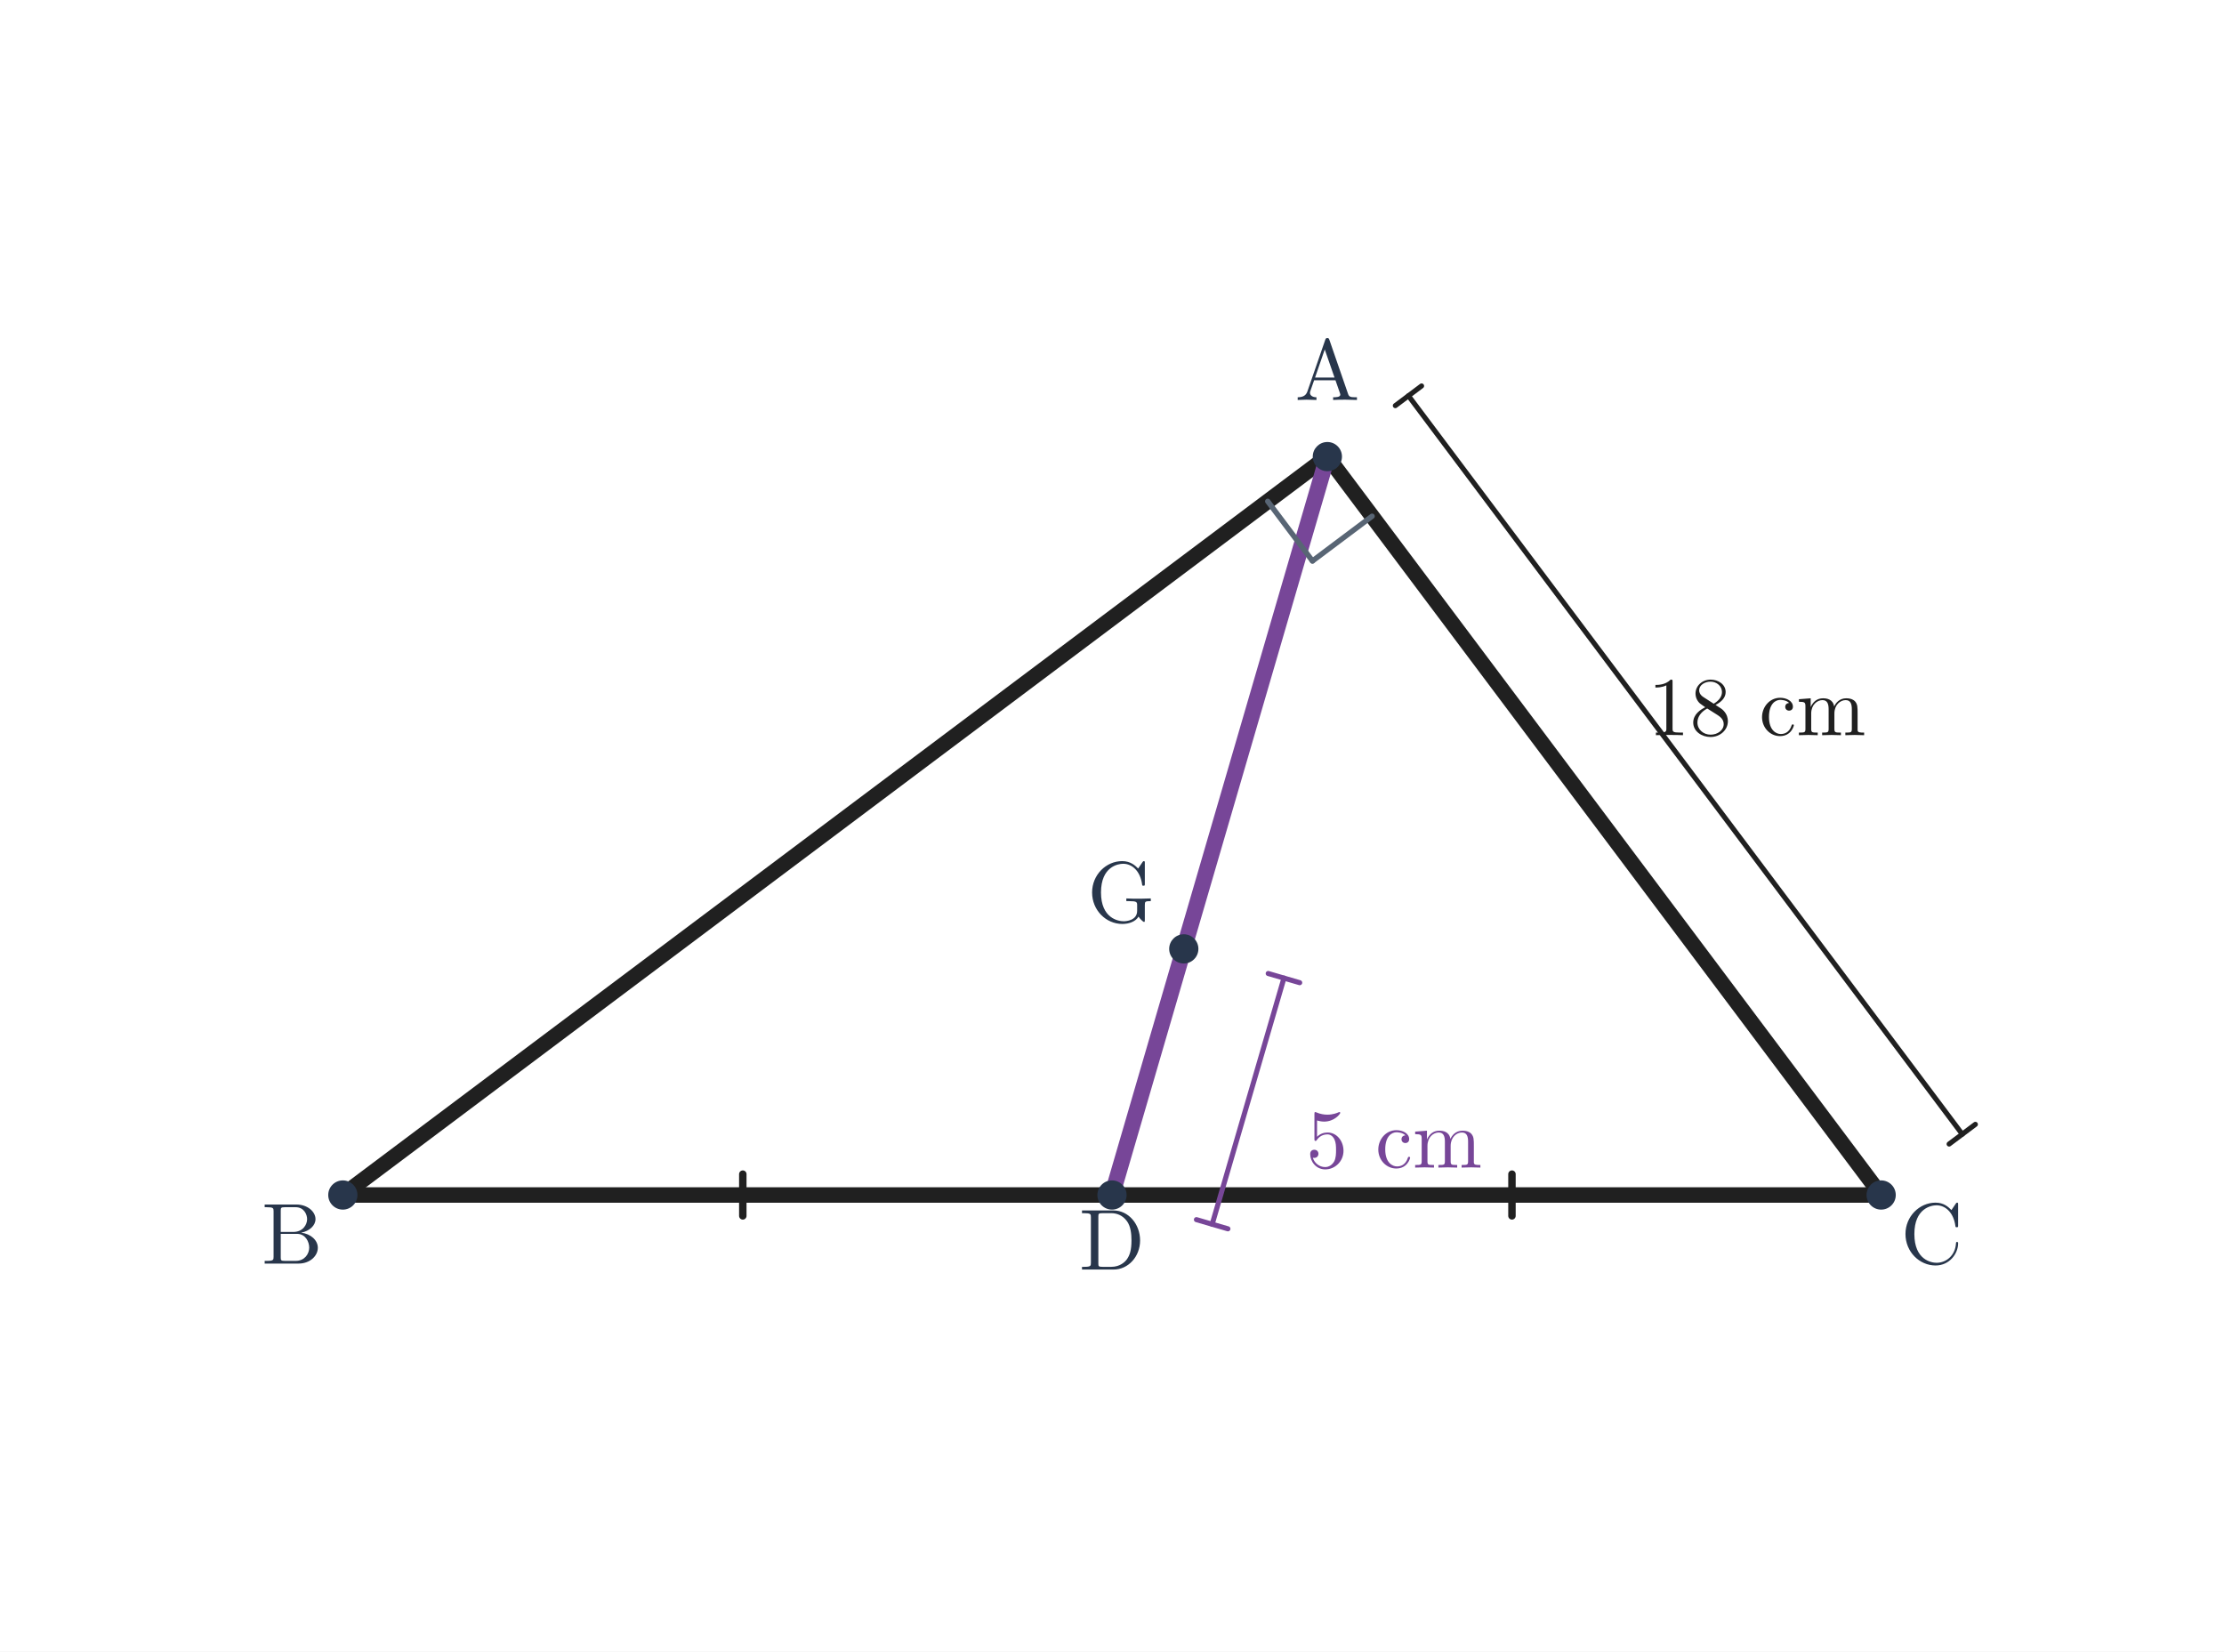
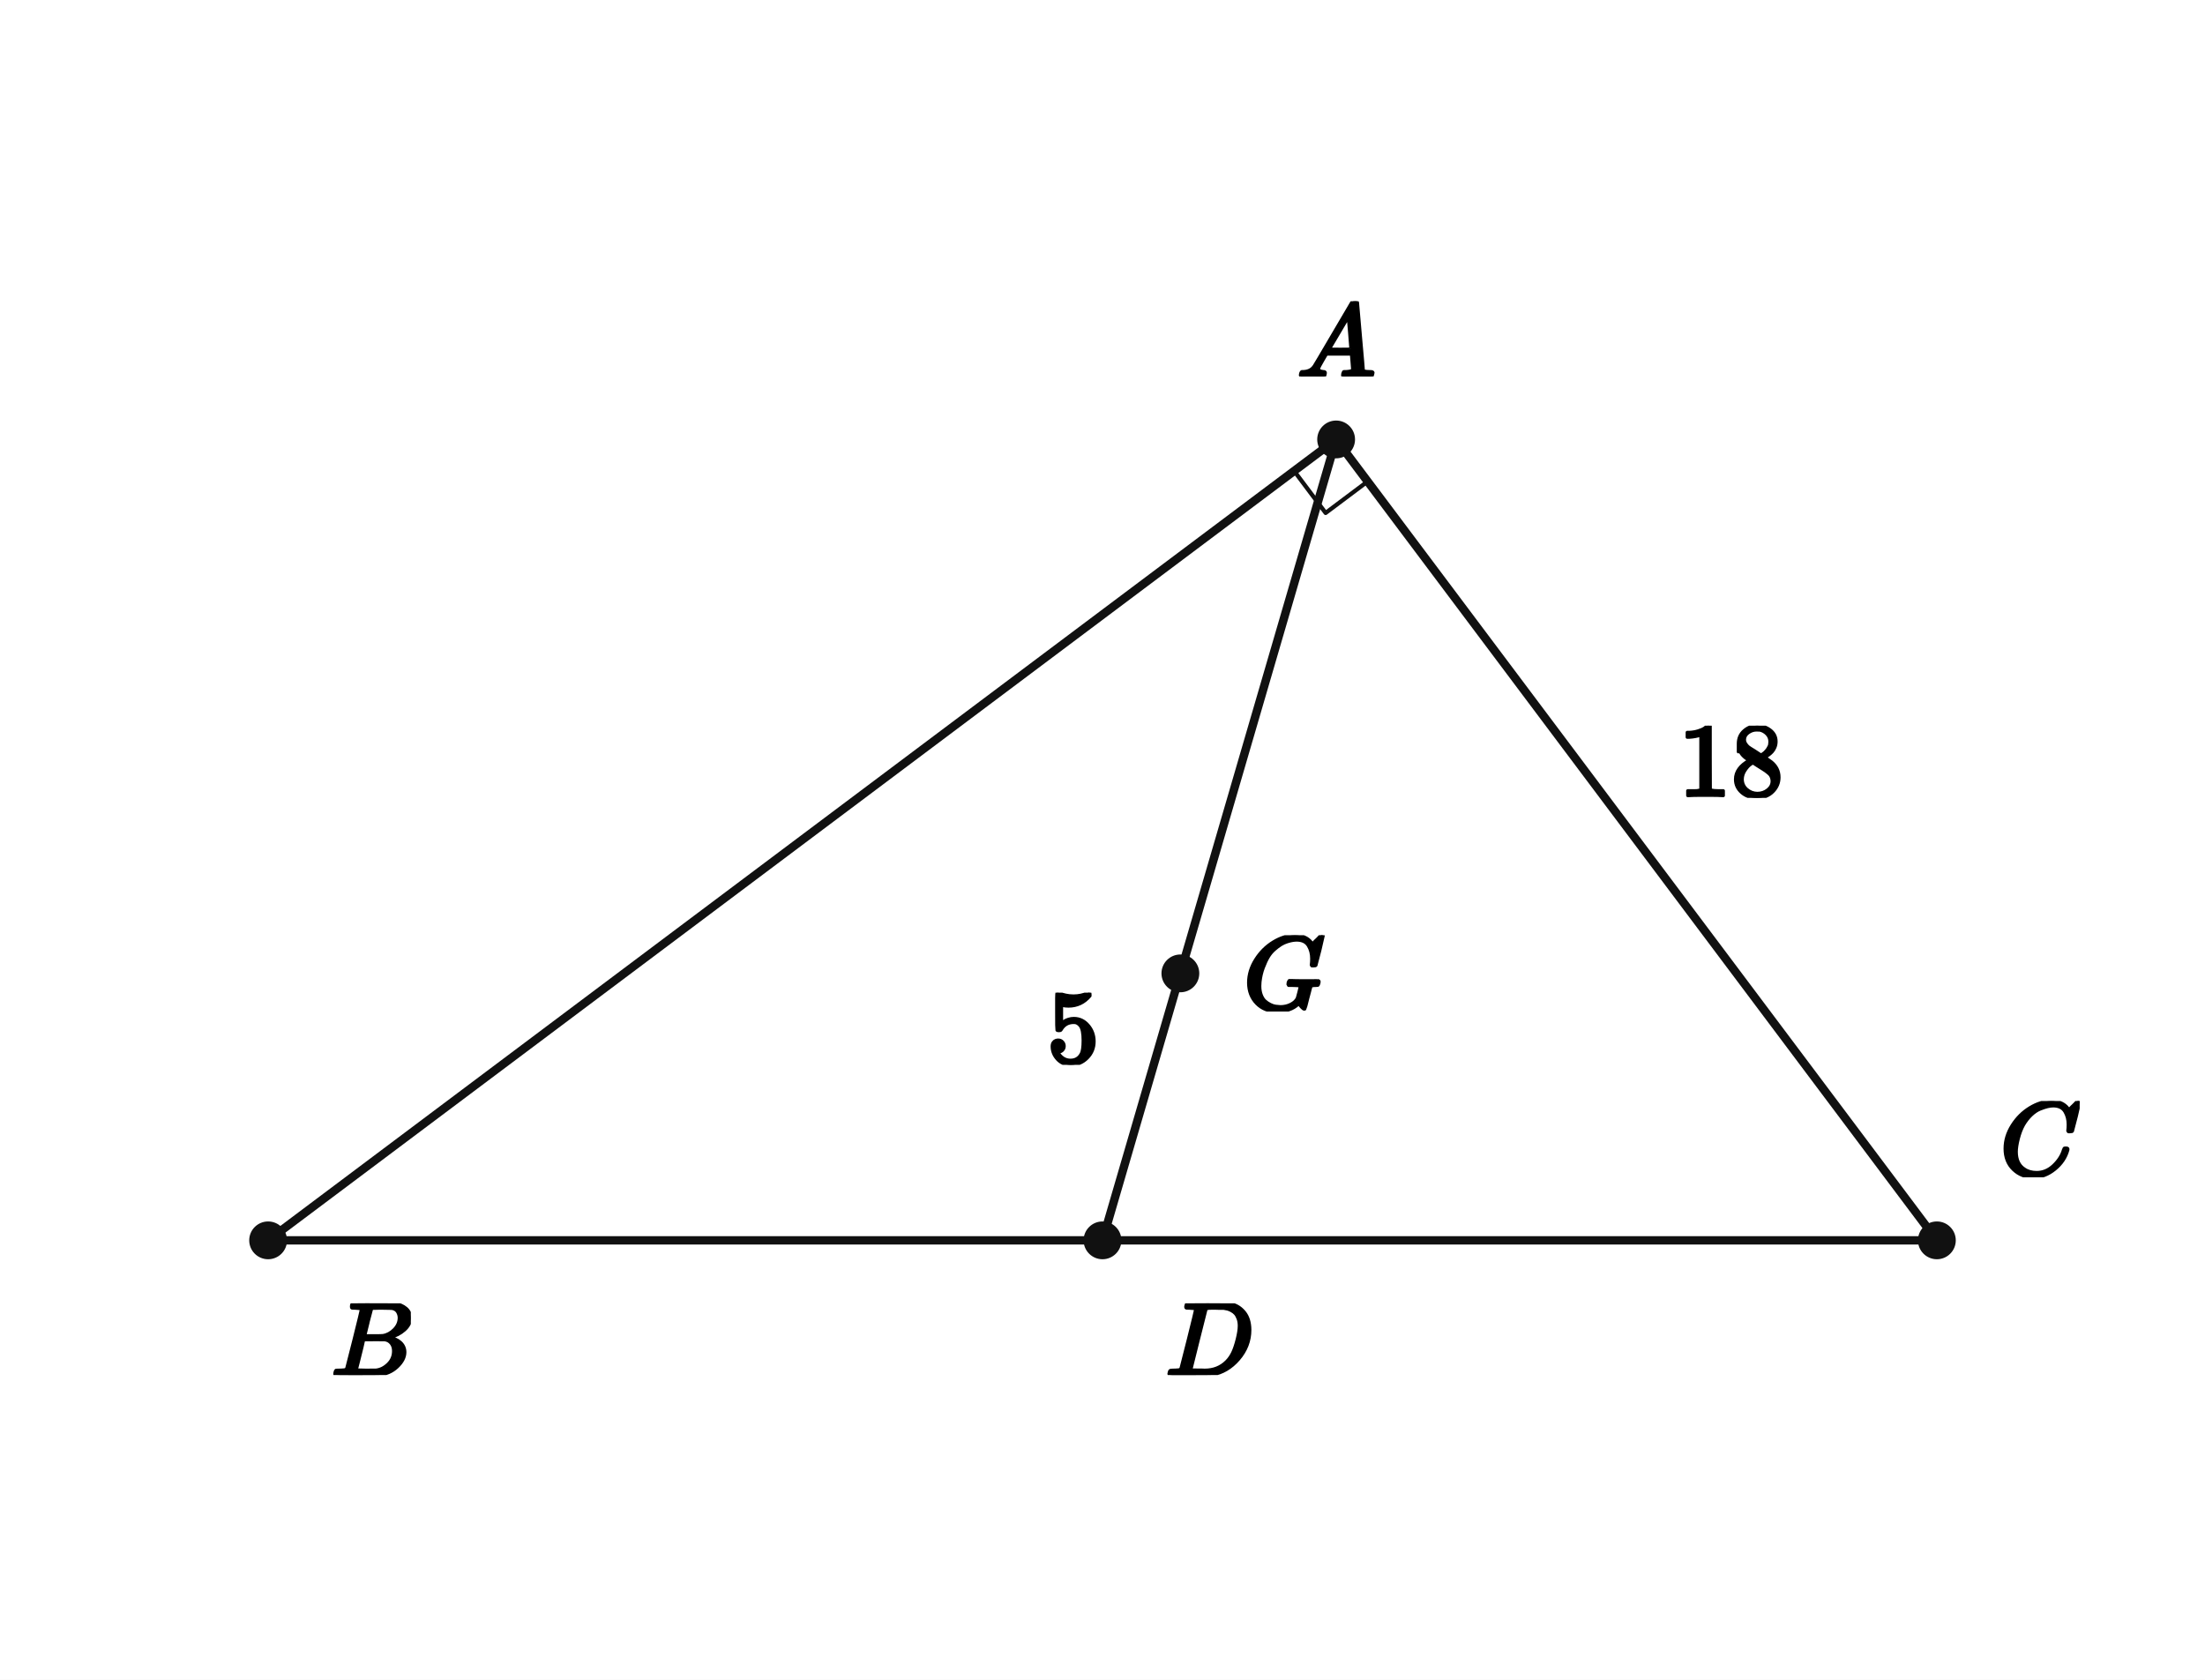
- <svg xmlns="http://www.w3.org/2000/svg" viewBox="0 0 746 554" width="746" height="554" role="img" aria-labelledby="title desc">
-   <rect width="746" height="554" fill="white" />
-   <line x1="445.24" y1="153.16" x2="115" y2="400.84" stroke="#202020" stroke-width="5.15" stroke-linecap="round" />
-   <line x1="115" y1="400.84" x2="631" y2="400.84" stroke="#202020" stroke-width="5.15" stroke-linecap="round" />
-   <line x1="631" y1="400.84" x2="445.24" y2="153.16" stroke="#202020" stroke-width="5.15" stroke-linecap="round" />
-   <line x1="445.24" y1="153.16" x2="373" y2="400.84" stroke="#774698" stroke-width="5.35" stroke-linecap="round" />
-   <line x1="425.24" y1="168.16" x2="440.24" y2="188.16" stroke="#586574" stroke-width="1.8" stroke-linecap="round" />
-   <line x1="440.24" y1="188.16" x2="460.24" y2="173.16" stroke="#586574" stroke-width="1.8" stroke-linecap="round" />
-   <line x1="115" y1="400.84" x2="373" y2="400.84" stroke="#202020" stroke-width="5.05" stroke-linecap="round" />
-   <line x1="249.16" y1="407.84" x2="249.16" y2="393.84" stroke="#202020" stroke-width="2.5" stroke-linecap="round" />
-   <line x1="373" y1="400.84" x2="631" y2="400.84" stroke="#202020" stroke-width="5.05" stroke-linecap="round" />
-   <line x1="507.16" y1="407.84" x2="507.16" y2="393.84" stroke="#202020" stroke-width="2.5" stroke-linecap="round" />
-   <line x1="430.68" y1="328.08" x2="406.6" y2="410.64" stroke="#774698" stroke-width="1.7" stroke-linecap="round" />
-   <line x1="435.96" y1="329.62" x2="425.4" y2="326.54" stroke="#774698" stroke-width="1.7" stroke-linecap="round" />
-   <line x1="411.88" y1="412.18" x2="401.32" y2="409.1" stroke="#774698" stroke-width="1.7" stroke-linecap="round" />
-   <text x="467.6" y="391.64" font-size="28" font-family="Malgun Gothic, Cambria Math, sans-serif" font-weight="600" fill="#774698" text-anchor="middle">5 cm</text>
-   <line x1="472.44" y1="132.76" x2="658.2" y2="380.44" stroke="#202020" stroke-width="1.7" stroke-linecap="round" />
-   <line x1="476.84" y1="129.46" x2="468.04" y2="136.06" stroke="#202020" stroke-width="1.7" stroke-linecap="round" />
-   <line x1="662.6" y1="377.14" x2="653.8" y2="383.74" stroke="#202020" stroke-width="1.7" stroke-linecap="round" />
-   <text x="589.32" y="246.6" font-size="28" font-family="Malgun Gothic, Cambria Math, sans-serif" font-weight="600" fill="#202020" text-anchor="middle">18 cm</text>
-   <circle cx="445.24" cy="153.16" r="4.9" fill="#28364b" />
-   <text x="445.24" y="134.16" font-size="29" font-family="Malgun Gothic, Cambria Math, sans-serif" font-weight="600" fill="#28364b" text-anchor="middle">A</text>
-   <circle cx="115.0" cy="400.84" r="4.9" fill="#28364b" />
-   <text x="98" y="423.84" font-size="29" font-family="Malgun Gothic, Cambria Math, sans-serif" font-weight="600" fill="#28364b" text-anchor="middle">B</text>
-   <circle cx="631.0" cy="400.84" r="4.9" fill="#28364b" />
-   <text x="648" y="423.84" font-size="29" font-family="Malgun Gothic, Cambria Math, sans-serif" font-weight="600" fill="#28364b" text-anchor="middle">C</text>
-   <circle cx="373.0" cy="400.84" r="4.9" fill="#28364b" />
-   <text x="373" y="425.84" font-size="29" font-family="Malgun Gothic, Cambria Math, sans-serif" font-weight="600" fill="#28364b" text-anchor="middle">D</text>
-   <circle cx="397.08" cy="318.28" r="4.9" fill="#28364b" />
-   <text x="376.08" y="309.28" font-size="29" font-family="Malgun Gothic, Cambria Math, sans-serif" font-weight="600" fill="#28364b" text-anchor="middle">G</text>
+ <svg xmlns="http://www.w3.org/2000/svg" viewBox="0 0 420 320" width="420" height="320" preserveAspectRatio="xMidYMid meet" role="img" aria-labelledby="visual-title visual-desc" data-engine-version="geometry-visual-v1" data-geometry-style-version="AP_GEOMETRY_PRINT_V1_0_DRAFT" data-geometry-preset="GEOMETRY_STANDARD" data-graph-style-version="AP_GRAPH_PRINT_V1_1_DRAFT" data-geometry-mode="COORDINATE_GEOMETRY_HYBRID" data-axis-scale-mode="EQUAL_UNIT" data-geometry-fact-hash="44136fa355b3678a1146ad16f7e8649e94fb4fc21fe77e8310c060f61caaff8a" data-visual-provenance="independent-facts-python" style="max-width:100%;height:auto;stroke-linejoin:round;stroke-linecap:round" data-publication-profile="fragment-publication-spike-v1" data-safe-margin="12">
+   <rect width="420" height="320" fill="#fff" />
+   <g data-layer="30">
+     <line id="sAB" data-role="line" stroke="#111" stroke-width="1.6" fill="none" x1="254.5" y1="83.714" x2="51.071" y2="236.286" />
+   </g>
+   <g data-layer="30">
+     <line id="sBD" data-role="line" stroke="#111" stroke-width="1.6" fill="none" x1="51.071" y1="236.286" x2="210" y2="236.286" />
+   </g>
+   <g data-layer="30">
+     <line id="sDC" data-role="line" stroke="#111" stroke-width="1.6" fill="none" x1="210" y1="236.286" x2="368.929" y2="236.286" />
+   </g>
+   <g data-layer="30">
+     <line id="sCA" data-role="line" stroke="#111" stroke-width="1.6" fill="none" x1="368.929" y1="236.286" x2="254.5" y2="83.714" />
+   </g>
+   <g data-layer="30">
+     <line id="sAG" data-role="line" stroke="#111" stroke-width="1.6" fill="none" x1="254.5" y1="83.714" x2="224.833" y2="185.429" />
+   </g>
+   <g data-layer="30">
+     <line id="sGD" data-role="line" stroke="#111" stroke-width="1.6" fill="none" x1="224.833" y1="185.429" x2="210" y2="236.286" />
+   </g>
+   <g data-layer="60">
+     <polyline id="ra0" data-role="indicator" stroke="#111" stroke-width="0.8" fill="none" points="246.5,89.714 252.5,97.714 260.5,91.714" />
+   </g>
+   <g data-layer="70">
+     <circle id="B" data-role="point" stroke="#111" stroke-width="0.8" fill="#111" cx="51.071" cy="236.286" r="3.2" />
+   </g>
+   <g data-layer="70">
+     <circle id="C" data-role="point" stroke="#111" stroke-width="0.8" fill="#111" cx="368.929" cy="236.286" r="3.2" />
+   </g>
+   <g data-layer="70">
+     <circle id="A" data-role="point" stroke="#111" stroke-width="0.8" fill="#111" cx="254.5" cy="83.714" r="3.2" />
+   </g>
+   <g data-layer="70">
+     <circle id="D" data-role="point" stroke="#111" stroke-width="0.8" fill="#111" cx="210" cy="236.286" r="3.2" />
+   </g>
+   <g data-layer="70">
+     <circle id="G" data-role="point" stroke="#111" stroke-width="0.8" fill="#111" cx="224.833" cy="185.429" r="3.2" />
+   </g>
+   <g data-layer="90">
+     <g id="A-name" data-label-kind="POINT_NAME" data-priority="1" data-font-px="20" data-owner="A" data-fragment-sha="sha256:455278560c3685e5c7fea404b7b8ffb04249f3f74c8737e559c54da27251acb4" transform="translate(247 57.39429)">
+       <svg width="15" height="14.32" viewBox="0 0 15 14.32" data-outline-width="15" data-outline-height="14.32" id="lb-deb06c5b83a881c79a98a35951f4cecbe1477733be84167afe8fd2fa55dd9da2" data-owner="A" data-fact-role="GIVEN">
+         <g data-outline-units-per-em="1000" transform="translate(0 14.32) scale(0.02)">
+           <g stroke="currentColor" fill="currentColor" stroke-width="30" transform="scale(1,-1)">
+             <g data-mml-node="math">
+               <g data-mml-node="mi">
+                 <path data-c="1D434" d="M208 74Q208 50 254 46Q272 46 272 35Q272 34 270 22Q267 8 264 4T251 0Q249 0 239 0T205 1T141 2Q70 2 50 0H42Q35 7 35 11Q37 38 48 46H62Q132 49 164 96Q170 102 345 401T523 704Q530 716 547 716H555H572Q578 707 578 706L606 383Q634 60 636 57Q641 46 701 46Q726 46 726 36Q726 34 723 22Q720 7 718 4T704 0Q701 0 690 0T651 1T578 2Q484 2 455 0H443Q437 6 437 9T439 27Q443 40 445 43L449 46H469Q523 49 533 63L521 213H283L249 155Q208 86 208 74ZM516 260Q516 271 504 416T490 562L463 519Q447 492 400 412L310 260L413 259Q516 259 516 260Z" />
+               </g>
+             </g>
+           </g>
+         </g>
+       </svg>
+     </g>
+   </g>
+   <g data-layer="90">
+     <g id="B-name" data-label-kind="POINT_NAME" data-priority="1" data-font-px="20" data-owner="B" data-fragment-sha="sha256:ab8545af18cf1f3a28c373466d85119ae2e7f5dca15b25ed7917a793aa9e2523" transform="translate(63.07143 248.2857)">
+       <svg width="15.18" height="13.66" viewBox="0 0 15.18 13.66" data-outline-width="15.18" data-outline-height="13.66" id="lb-5cc8c9436be55d24653283863f2f20975ca8f45b0b4ce76a6955cc39feb6bb58" data-owner="B" data-fact-role="GIVEN">
+         <g data-outline-units-per-em="1000" transform="translate(0 13.66) scale(0.02)">
+           <g stroke="currentColor" fill="currentColor" stroke-width="30" transform="scale(1,-1)">
+             <g data-mml-node="math">
+               <g data-mml-node="mi">
+                 <path data-c="1D435" d="M231 637Q204 637 199 638T194 649Q194 676 205 682Q206 683 335 683Q594 683 608 681Q671 671 713 636T756 544Q756 480 698 429T565 360L555 357Q619 348 660 311T702 219Q702 146 630 78T453 1Q446 0 242 0Q42 0 39 2Q35 5 35 10Q35 17 37 24Q42 43 47 45Q51 46 62 46H68Q95 46 128 49Q142 52 147 61Q150 65 219 339T288 628Q288 635 231 637ZM649 544Q649 574 634 600T585 634Q578 636 493 637Q473 637 451 637T416 636H403Q388 635 384 626Q382 622 352 506Q352 503 351 500L320 374H401Q482 374 494 376Q554 386 601 434T649 544ZM595 229Q595 273 572 302T512 336Q506 337 429 337Q311 337 310 336Q310 334 293 263T258 122L240 52Q240 48 252 48T333 46Q422 46 429 47Q491 54 543 105T595 229Z" />
+               </g>
+             </g>
+           </g>
+         </g>
+       </svg>
+     </g>
+   </g>
+   <g data-layer="90">
+     <g id="C-name" data-label-kind="POINT_NAME" data-priority="1" data-font-px="20" data-owner="C" data-fragment-sha="sha256:85a80dc4145751e5f22e7a6237a5c60d45d77007ce4dd41d9cc101a9c6b0cdc1" transform="translate(380.9286 209.7457)">
+       <svg width="15.2" height="14.54" viewBox="0 0 15.2 14.54" data-outline-width="15.2" data-outline-height="14.54" id="lb-3a254ad1fe4c282fd5657ee833579e6f45ae321a01daf9d029f581a10eeb0fef" data-owner="C" data-fact-role="GIVEN">
+         <g data-outline-units-per-em="1000" transform="translate(0 14.1) scale(0.02)">
+           <g stroke="currentColor" fill="currentColor" stroke-width="30" transform="scale(1,-1)">
+             <g data-mml-node="math">
+               <g data-mml-node="mi">
+                 <path data-c="1D436" d="M50 252Q50 367 117 473T286 641T490 704Q580 704 633 653Q642 643 648 636T656 626L657 623Q660 623 684 649Q691 655 699 663T715 679T725 690L740 705H746Q760 705 760 698Q760 694 728 561Q692 422 692 421Q690 416 687 415T669 413H653Q647 419 647 422Q647 423 648 429T650 449T651 481Q651 552 619 605T510 659Q484 659 454 652T382 628T299 572T226 479Q194 422 175 346T156 222Q156 108 232 58Q280 24 350 24Q441 24 512 92T606 240Q610 253 612 255T628 257Q648 257 648 248Q648 243 647 239Q618 132 523 55T319 -22Q206 -22 128 53T50 252Z" />
+               </g>
+             </g>
+           </g>
+         </g>
+       </svg>
+     </g>
+   </g>
+   <g data-layer="90">
+     <g id="D-name" data-label-kind="POINT_NAME" data-priority="1" data-font-px="20" data-owner="D" data-fragment-sha="sha256:929833e63494912cc4d19ea55d951bdd53f4d3df729c4c0dbc4aa2adef520b94" transform="translate(222 248.2857)">
+       <svg width="16.56" height="13.66" viewBox="0 0 16.56 13.66" data-outline-width="16.56" data-outline-height="13.66" id="lb-d7bff5a5c3a21c80377e8149eec233939d3176a96427e52097b34415cac6e0c0" data-owner="D" data-fact-role="DERIVED_INTERMEDIATE">
+         <g data-outline-units-per-em="1000" transform="translate(0 13.66) scale(0.02)">
+           <g stroke="currentColor" fill="currentColor" stroke-width="30" transform="scale(1,-1)">
+             <g data-mml-node="math">
+               <g data-mml-node="mi">
+                 <path data-c="1D437" d="M287 628Q287 635 230 637Q207 637 200 638T193 647Q193 655 197 667T204 682Q206 683 403 683Q570 682 590 682T630 676Q702 659 752 597T803 431Q803 275 696 151T444 3L430 1L236 0H125H72Q48 0 41 2T33 11Q33 13 36 25Q40 41 44 43T67 46Q94 46 127 49Q141 52 146 61Q149 65 218 339T287 628ZM703 469Q703 507 692 537T666 584T629 613T590 629T555 636Q553 636 541 636T512 636T479 637H436Q392 637 386 627Q384 623 313 339T242 52Q242 48 253 48T330 47Q335 47 349 47T373 46Q499 46 581 128Q617 164 640 212T683 339T703 469Z" />
+               </g>
+             </g>
+           </g>
+         </g>
+       </svg>
+     </g>
+   </g>
+   <g data-layer="90">
+     <g id="G-name" data-label-kind="POINT_NAME" data-priority="1" data-font-px="20" data-owner="G" data-fragment-sha="sha256:d10d5b45d88b66c3f5d9410150182b1bc3a8e72de9cbddbae0c5cde70d3da41e" transform="translate(236.8333 178.1586)">
+       <svg width="15.72" height="14.54" viewBox="0 0 15.72 14.54" data-outline-width="15.72" data-outline-height="14.54" id="lb-28d3864c8ffc87cfdeb3c73e1d5a7e462f55ef23161c2e44feddc01cd6a12a6d" data-owner="G" data-fact-role="DERIVED_INTERMEDIATE">
+         <g data-outline-units-per-em="1000" transform="translate(0 14.1) scale(0.02)">
+           <g stroke="currentColor" fill="currentColor" stroke-width="30" transform="scale(1,-1)">
+             <g data-mml-node="math">
+               <g data-mml-node="mi">
+                 <path data-c="1D43A" d="M50 252Q50 367 117 473T286 641T490 704Q580 704 633 653Q642 643 648 636T656 626L657 623Q660 623 684 649Q691 655 699 663T715 679T725 690L740 705H746Q760 705 760 698Q760 694 728 561Q692 422 692 421Q690 416 687 415T669 413H653Q647 419 647 422Q647 423 648 429T650 449T651 481Q651 552 619 605T510 659Q492 659 471 656T418 643T357 615T294 567T236 496T189 394T158 260Q156 242 156 221Q156 173 170 136T206 79T256 45T308 28T353 24Q407 24 452 47T514 106Q517 114 529 161T541 214Q541 222 528 224T468 227H431Q425 233 425 235T427 254Q431 267 437 273H454Q494 271 594 271Q634 271 659 271T695 272T707 272Q721 272 721 263Q721 261 719 249Q714 230 709 228Q706 227 694 227Q674 227 653 224Q646 221 643 215T629 164Q620 131 614 108Q589 6 586 3Q584 1 581 1Q571 1 553 21T530 52Q530 53 528 52T522 47Q448 -22 322 -22Q201 -22 126 55T50 252Z" />
+               </g>
+             </g>
+           </g>
+         </g>
+       </svg>
+     </g>
+   </g>
+   <g data-layer="90">
+     <g id="l1" data-label-kind="EQUATION_LABEL" data-priority="1" data-font-px="20" data-owner="sGD" data-fragment-sha="sha256:b7b5073ffef6c003411fc0a841c264121359da4c5beabed4b45c17c25ff0d80a" transform="translate(199.4167 189.0971)">
+       <svg width="10" height="13.76" viewBox="0 0 10 13.76" data-outline-width="10" data-outline-height="13.76" id="lb-bf7c963b84a49a3029f8c27411d965dbd05e57d82d93458299cfb9600396442b" data-owner="sGD" data-fact-role="GIVEN">
+         <g data-outline-units-per-em="1000" transform="translate(0 13.32) scale(0.02)">
+           <g stroke="currentColor" fill="currentColor" stroke-width="30" transform="scale(1,-1)">
+             <g data-mml-node="math">
+               <g data-mml-node="mn">
+                 <path data-c="35" d="M164 157Q164 133 148 117T109 101H102Q148 22 224 22Q294 22 326 82Q345 115 345 210Q345 313 318 349Q292 382 260 382H254Q176 382 136 314Q132 307 129 306T114 304Q97 304 95 310Q93 314 93 485V614Q93 664 98 664Q100 666 102 666Q103 666 123 658T178 642T253 634Q324 634 389 662Q397 666 402 666Q410 666 410 648V635Q328 538 205 538Q174 538 149 544L139 546V374Q158 388 169 396T205 412T256 420Q337 420 393 355T449 201Q449 109 385 44T229 -22Q148 -22 99 32T50 154Q50 178 61 192T84 210T107 214Q132 214 148 197T164 157Z" />
+               </g>
+             </g>
+           </g>
+         </g>
+       </svg>
+     </g>
+   </g>
+   <g data-layer="90">
+     <g id="l2" data-label-kind="EQUATION_LABEL" data-priority="1" data-font-px="20" data-owner="sCA" data-fragment-sha="sha256:4ff90f5179c0ff35098553929d925a6e477c477c0dc477d6a4f39a4eb77d65fd" transform="translate(319.7143 138.24)">
+       <svg width="20" height="13.76" viewBox="0 0 20 13.76" data-outline-width="20" data-outline-height="13.76" id="lb-9aa6c8877b18a5a67c791cc5c24079a6999dcc005429e2d5303ec450eca2a22b" data-owner="sCA" data-fact-role="GIVEN">
+         <g data-outline-units-per-em="1000" transform="translate(0 13.32) scale(0.02)">
+           <g stroke="currentColor" fill="currentColor" stroke-width="30" transform="scale(1,-1)">
+             <g data-mml-node="math">
+               <g data-mml-node="mn">
+                 <path data-c="31" d="M213 578L200 573Q186 568 160 563T102 556H83V602H102Q149 604 189 617T245 641T273 663Q275 666 285 666Q294 666 302 660V361L303 61Q310 54 315 52T339 48T401 46H427V0H416Q395 3 257 3Q121 3 100 0H88V46H114Q136 46 152 46T177 47T193 50T201 52T207 57T213 61V578Z" />
+                 <path data-c="38" d="M70 417T70 494T124 618T248 666Q319 666 374 624T429 515Q429 485 418 459T392 417T361 389T335 371T324 363L338 354Q352 344 366 334T382 323Q457 264 457 174Q457 95 399 37T249 -22Q159 -22 101 29T43 155Q43 263 172 335L154 348Q133 361 127 368Q70 417 70 494ZM286 386L292 390Q298 394 301 396T311 403T323 413T334 425T345 438T355 454T364 471T369 491T371 513Q371 556 342 586T275 624Q268 625 242 625Q201 625 165 599T128 534Q128 511 141 492T167 463T217 431Q224 426 228 424L286 386ZM250 21Q308 21 350 55T392 137Q392 154 387 169T375 194T353 216T330 234T301 253T274 270Q260 279 244 289T218 306L210 311Q204 311 181 294T133 239T107 157Q107 98 150 60T250 21Z" transform="translate(500,0)" />
+               </g>
+             </g>
+           </g>
+         </g>
+       </svg>
+     </g>
+   </g>
</svg>
